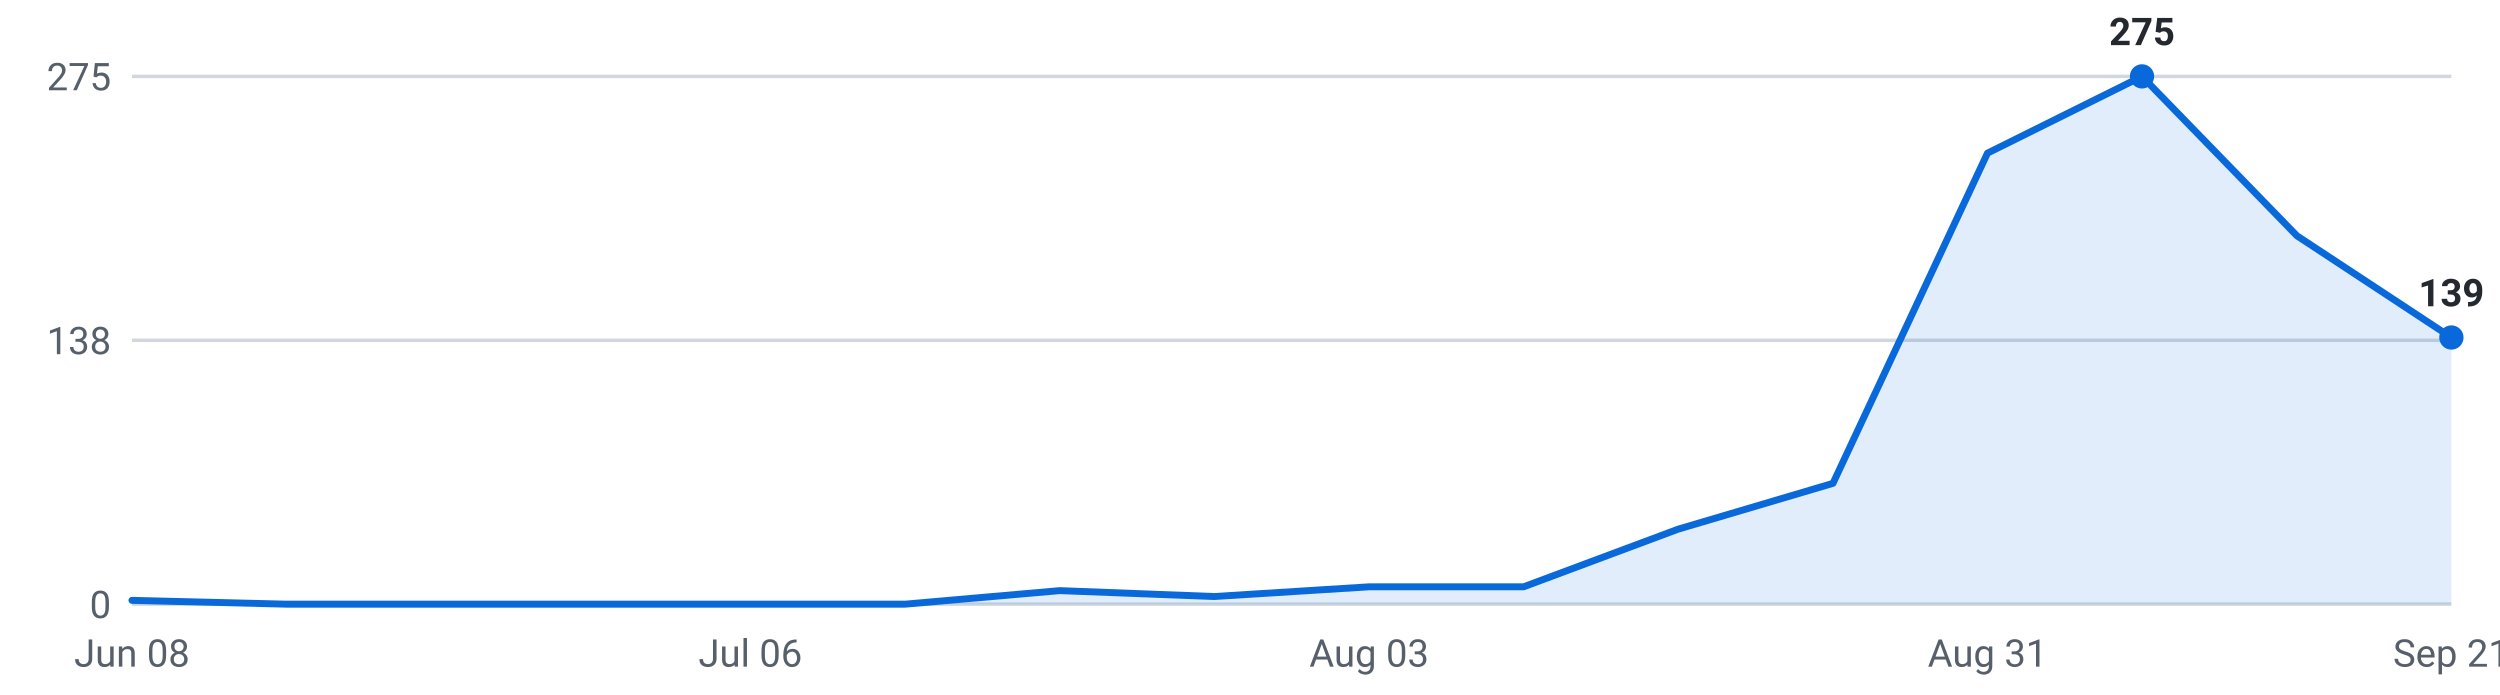
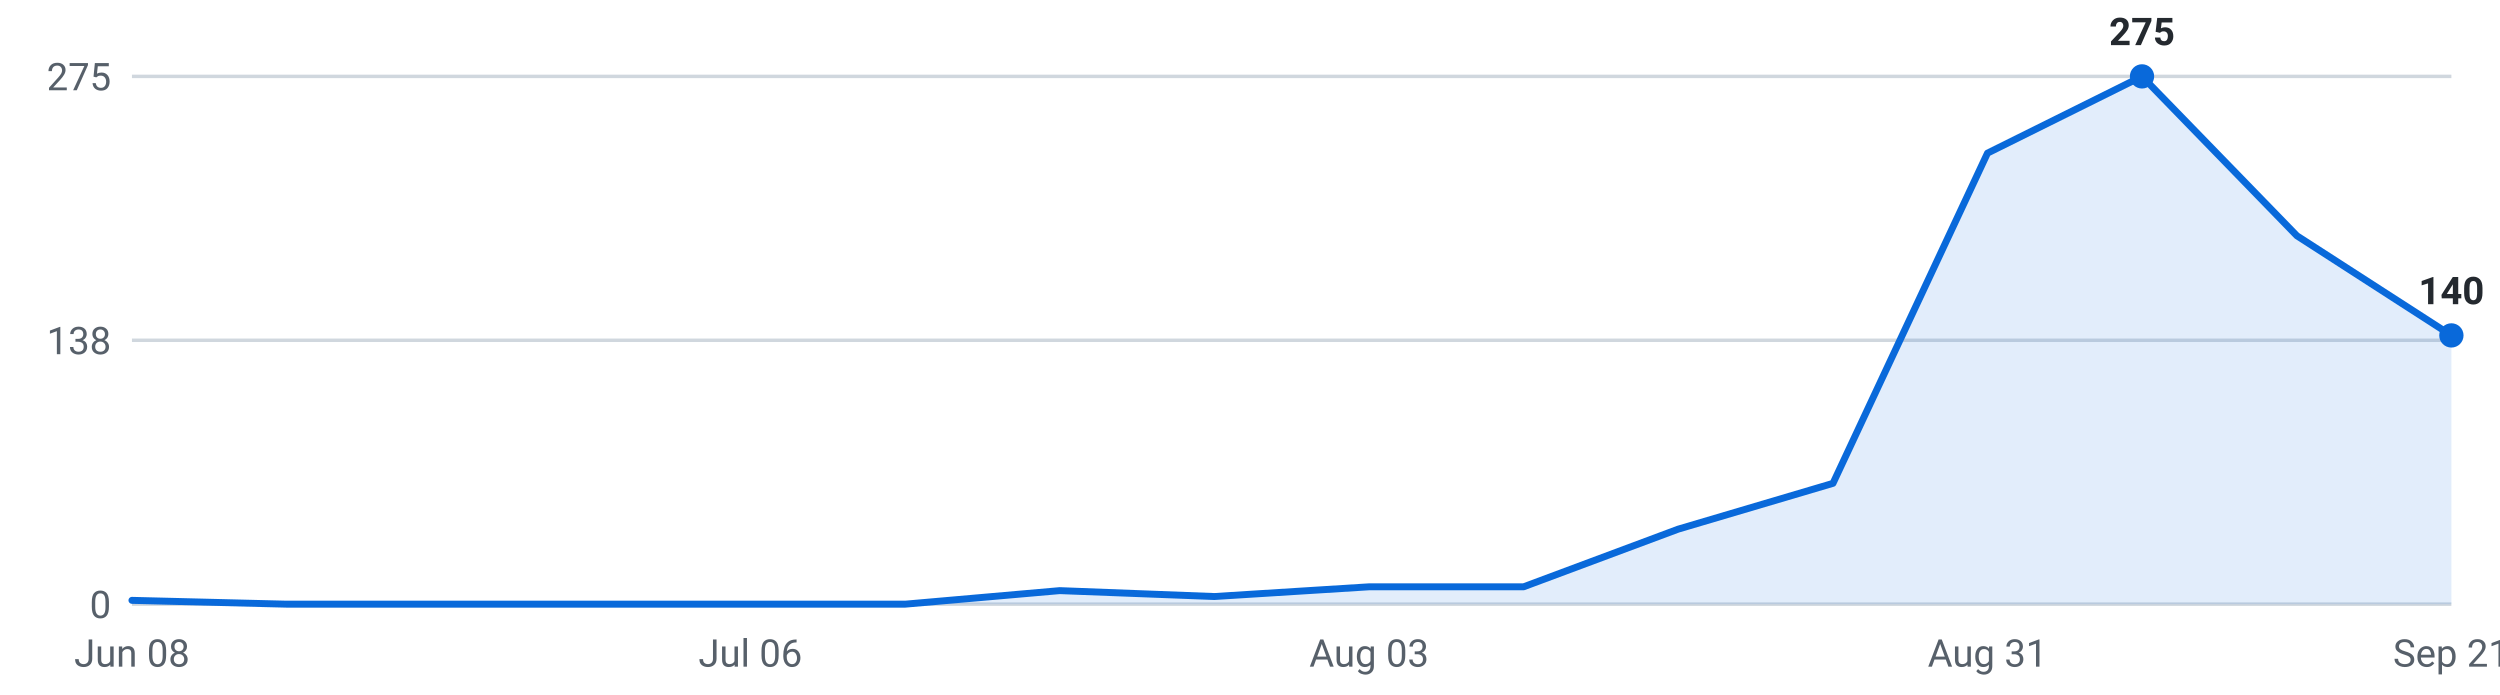
<svg xmlns="http://www.w3.org/2000/svg" viewBox="0 0 720 200" width="720" height="200" role="img" aria-label="Internships posted per week, last 16 weeks">
  <g font-family="-apple-system,Segoe UI,Roboto,sans-serif" font-size="11">
    <line x1="38" y1="174.0" x2="706" y2="174.0" stroke="#d0d7de" stroke-width="1" />
    <text x="32" y="178.0" text-anchor="end" fill="#57606a">0</text>
    <line x1="38" y1="98.0" x2="706" y2="98.0" stroke="#d0d7de" stroke-width="1" />
    <text x="32" y="102.0" text-anchor="end" fill="#57606a">138</text>
    <line x1="38" y1="22.0" x2="706" y2="22.0" stroke="#d0d7de" stroke-width="1" />
    <text x="32" y="26.0" text-anchor="end" fill="#57606a">275</text>
-     <path d="M38.0,174 L38.0,172.9 L82.5,174.0 L127.1,174.0 L171.6,174.0 L216.1,174.0 L260.7,174.0 L305.2,170.1 L349.7,171.8 L394.3,169.0 L438.8,169.0 L483.3,152.4 L527.9,139.2 L572.4,44.1 L616.9,22.0 L661.5,67.9 L706.0,97.2 L706.0,174 Z" fill="#0969da" fill-opacity="0.12" />
-     <polyline points="38.0,172.9 82.5,174.0 127.1,174.0 171.6,174.0 216.1,174.0 260.7,174.0 305.2,170.1 349.7,171.8 394.3,169.0 438.8,169.0 483.3,152.4 527.9,139.2 572.4,44.1 616.9,22.0 661.5,67.9 706.0,97.2" fill="none" stroke="#0969da" stroke-width="2" stroke-linejoin="round" stroke-linecap="round" />
+     <path d="M38.0,174 L38.0,172.9 L82.5,174.0 L127.1,174.0 L171.6,174.0 L216.1,174.0 L260.7,174.0 L305.2,170.1 L349.7,171.8 L394.3,169.0 L438.8,169.0 L483.3,152.4 L527.9,139.2 L572.4,44.1 L616.9,22.0 L661.5,67.9 L706.0,96.6 L706.0,174 Z" fill="#0969da" fill-opacity="0.12" />
+     <polyline points="38.0,172.9 82.5,174.0 127.1,174.0 171.6,174.0 216.1,174.0 260.7,174.0 305.2,170.1 349.7,171.8 394.3,169.0 438.8,169.0 483.3,152.4 527.9,139.2 572.4,44.1 616.9,22.0 661.5,67.9 706.0,96.6" fill="none" stroke="#0969da" stroke-width="2" stroke-linejoin="round" stroke-linecap="round" />
    <circle cx="616.9" cy="22.0" r="3.5" fill="#0969da" />
    <text x="616.9" y="13.0" text-anchor="middle" fill="#24292f" font-weight="600">275</text>
-     <circle cx="706.0" cy="97.2" r="3.5" fill="#0969da" />
-     <text x="706.0" y="88.2" text-anchor="middle" fill="#24292f" font-weight="600">139</text>
+     <circle cx="706.0" cy="96.6" r="3.5" fill="#0969da" />
+     <text x="706.0" y="87.6" text-anchor="middle" fill="#24292f" font-weight="600">140</text>
    <text x="38.0" y="192" text-anchor="middle" fill="#57606a">Jun 08</text>
    <text x="216.1" y="192" text-anchor="middle" fill="#57606a">Jul 06</text>
    <text x="394.3" y="192" text-anchor="middle" fill="#57606a">Aug 03</text>
    <text x="572.4" y="192" text-anchor="middle" fill="#57606a">Aug 31</text>
    <text x="706.0" y="192" text-anchor="middle" fill="#57606a">Sep 21</text>
  </g>
</svg>
